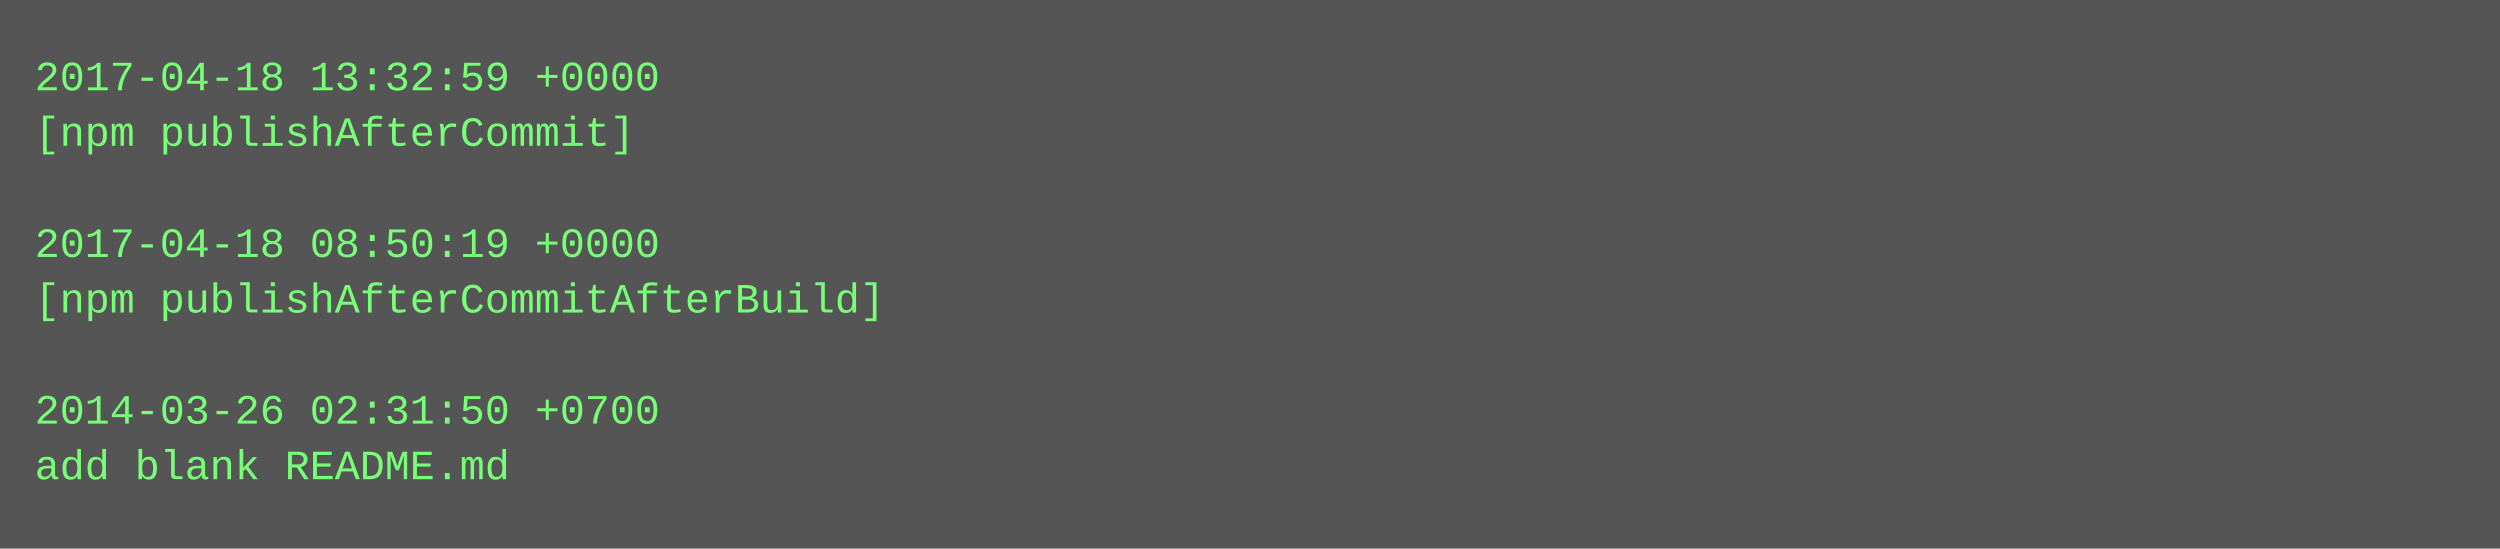
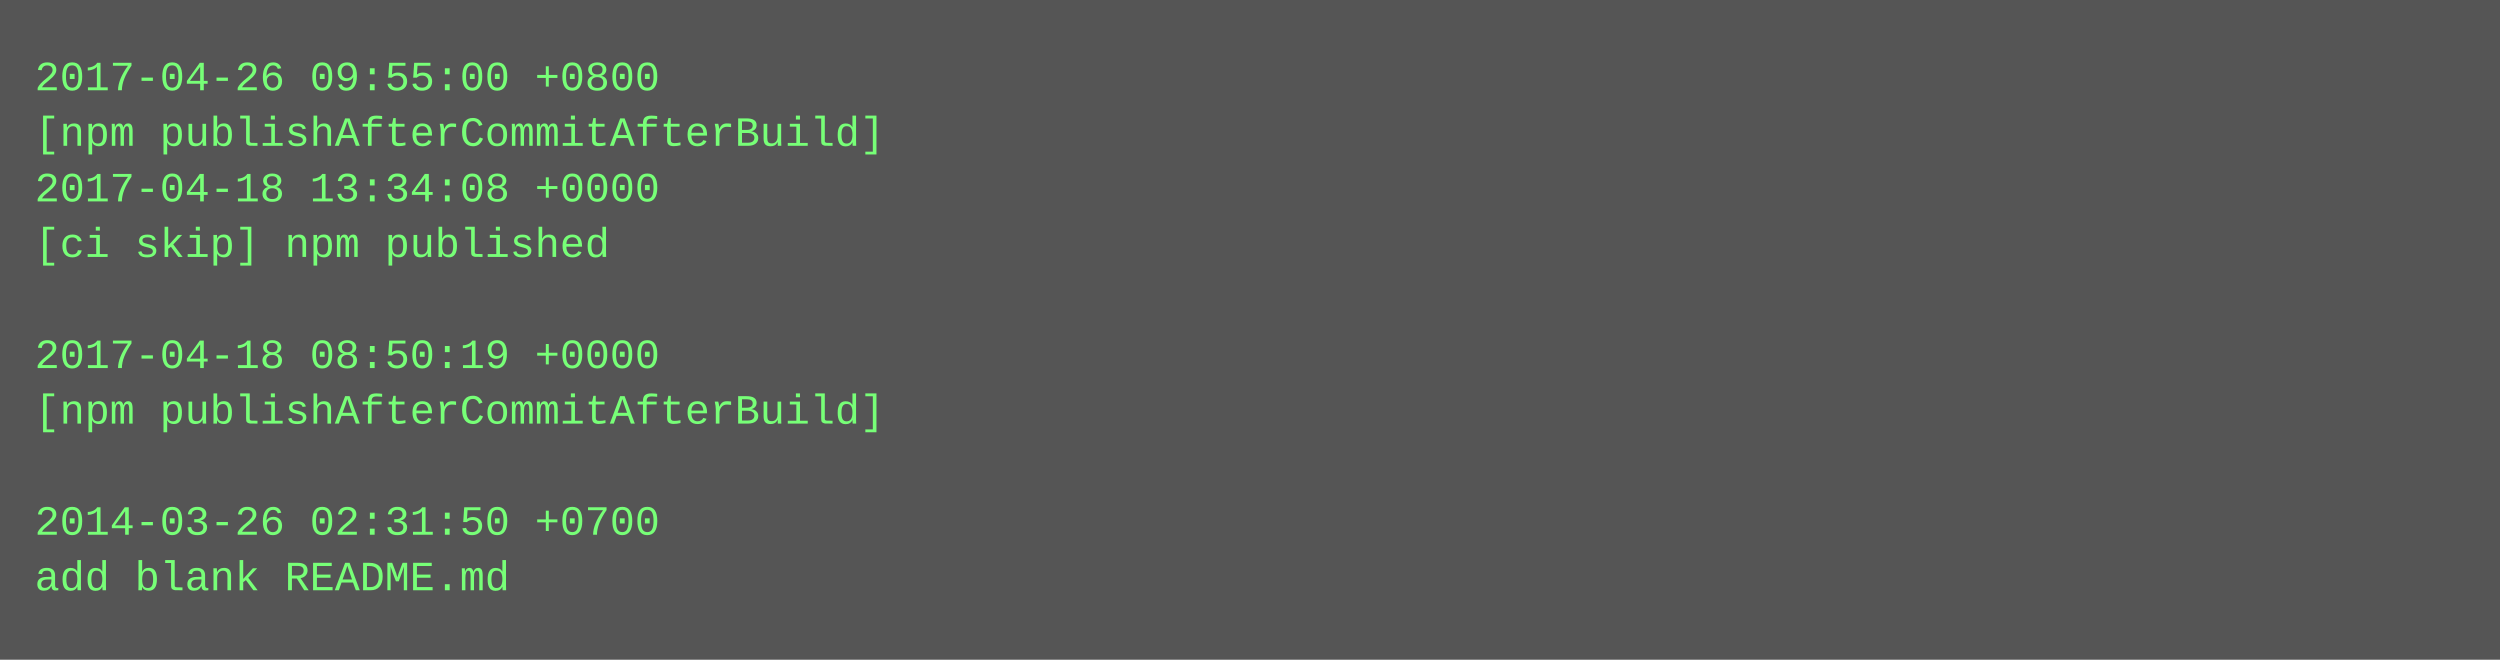
- <svg xmlns="http://www.w3.org/2000/svg" height="158" width="720">
-   <rect height="158" fill="#555" width="720" />
+ <svg xmlns="http://www.w3.org/2000/svg" height="190" width="720">
+   <rect height="190" fill="#555" width="720" />
  <text fill="#7f7" font-family="Courier New" font-size="12" xml:space="preserve">
-     <tspan x="10" y="26">2017-04-18 13:32:59 +0000</tspan>
-     <tspan x="10" y="42">[npm publishAfterCommit]</tspan>
-     <tspan x="10" y="58" />
-     <tspan x="10" y="74">2017-04-18 08:50:19 +0000</tspan>
-     <tspan x="10" y="90">[npm publishAfterCommitAfterBuild]</tspan>
-     <tspan x="10" y="106" />
-     <tspan x="10" y="122">2014-03-26 02:31:50 +0700</tspan>
-     <tspan x="10" y="138">add blank README.md</tspan>
+     <tspan x="10" y="26">2017-04-26 09:55:00 +0800</tspan>
+     <tspan x="10" y="42">[npm publishAfterCommitAfterBuild]</tspan>
+     <tspan x="10" y="58">2017-04-18 13:34:08 +0000</tspan>
+     <tspan x="10" y="74">[ci skip] npm published</tspan>
+     <tspan x="10" y="90" />
+     <tspan x="10" y="106">2017-04-18 08:50:19 +0000</tspan>
+     <tspan x="10" y="122">[npm publishAfterCommitAfterBuild]</tspan>
+     <tspan x="10" y="138" />
+     <tspan x="10" y="154">2014-03-26 02:31:50 +0700</tspan>
+     <tspan x="10" y="170">add blank README.md</tspan>
  </text>
</svg>
